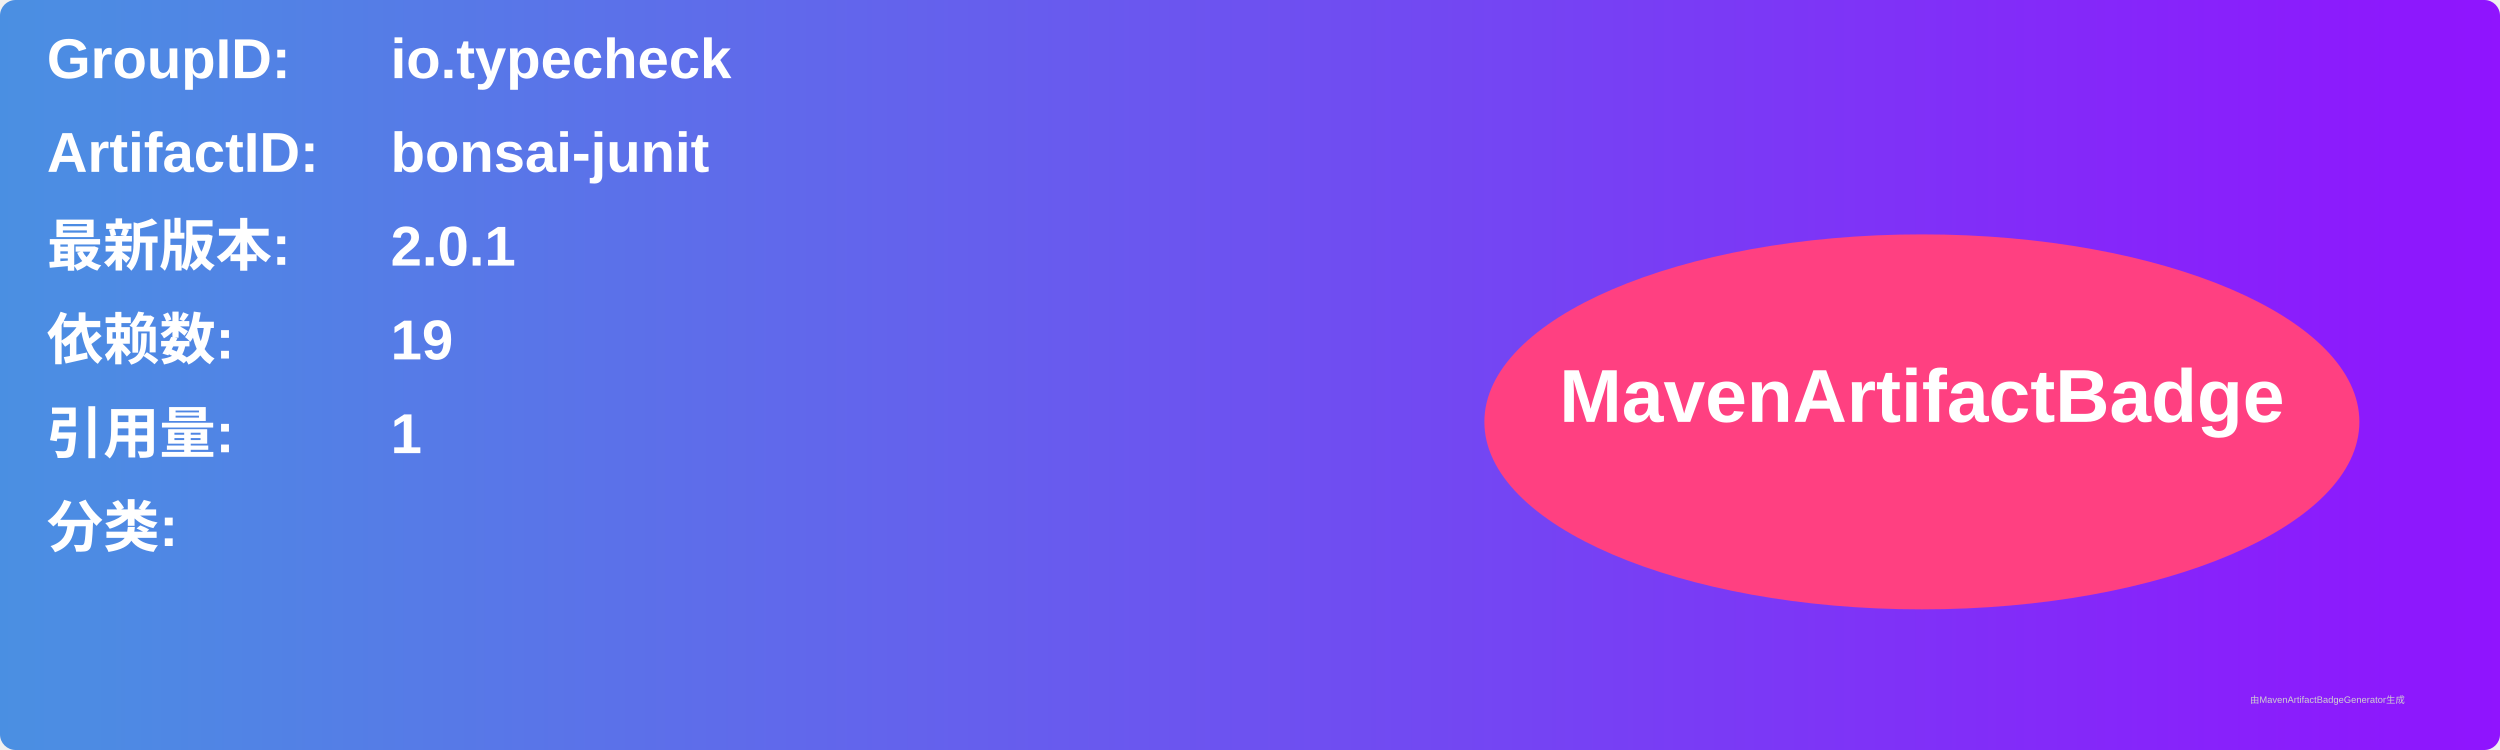
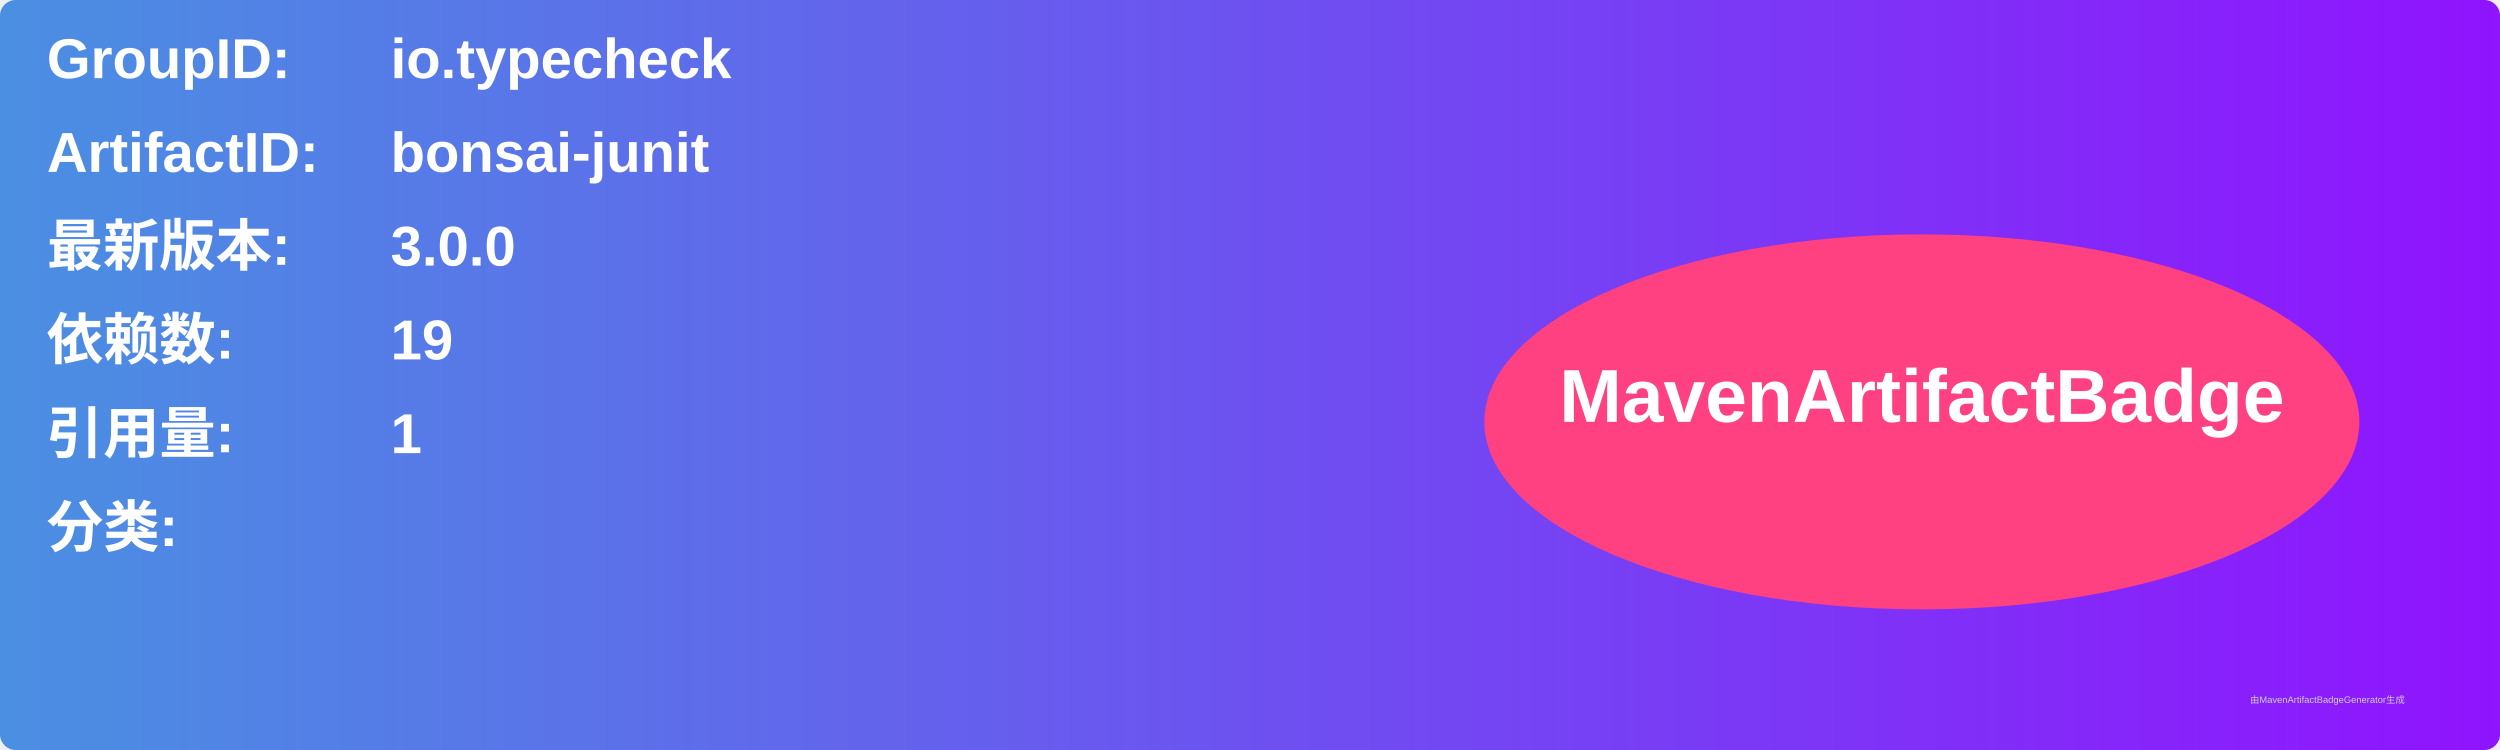
<svg xmlns="http://www.w3.org/2000/svg" width="800" height="240" viewBox="0 0 800 240">
  <linearGradient id="grad" x1="0%" y1="0%" x2="100%" y2="0%">
    <stop offset="0%" stop-color="#4a90e2" />
    <stop offset="100%" stop-color="#9013fe" />
  </linearGradient>
  <rect width="100%" height="100%" rx="5" ry="5" fill="url(#grad)" />
  <g transform="translate(15, 15)">
    <text x="0" y="10" font-family="Arial" font-size="18" fill="white" font-weight="bold" width="260">GroupID:</text>
    <text x="110" y="10" font-family="Arial" font-size="18" fill="white" font-weight="bold" width="460">io.typecheck</text>
    <text x="0" y="40" font-family="Arial" font-size="18" fill="white" font-weight="bold" width="260">ArtifactID:</text>
    <text x="110" y="40" font-family="Arial" font-size="18" fill="white" font-weight="bold" width="460">bonsai-junit</text>
    <text x="0" y="70" font-family="Arial" font-size="18" fill="white" font-weight="bold">最新版本:</text>
    <text x="110" y="70" font-family="Arial" font-size="18" fill="white" font-weight="bold">
-       <tspan font-weight="bold">2.0.1</tspan>
+       <tspan font-weight="bold">3.0.0</tspan>
    </text>
    <text x="0" y="100" font-family="Arial" font-size="18" fill="white" font-weight="bold">依赖数: </text>
    <text x="110" y="100" font-family="Arial" font-size="18" fill="white">
      <tspan font-weight="bold">19</tspan>
    </text>
    <text x="0" y="130" font-family="Arial" font-size="18" fill="white" font-weight="bold">引用量: </text>
    <text x="110" y="130" font-family="Arial" font-size="18" fill="white">
      <tspan font-weight="bold">1</tspan>
    </text>
    <text x="0" y="160" font-family="Arial" font-size="18" fill="white" font-weight="bold">分类:</text>
    <text x="10" y="190" font-family="Arial" font-size="10" fill="white">
      <tspan font-weight="bold" />
    </text>
    <ellipse cx="600" cy="120" rx="140" ry="60" fill="#ff4081" />
    <text x="600" y="120" text-anchor="middle" font-family="Arial" font-size="24" fill="white" font-weight="bold">MavenArtifactBadge</text>
  </g>
  <text x="720" y="225" font-family="Arial" font-size="3" fill="#d0d0d0">由MavenArtifactBadgeGenerator生成</text>
</svg>
